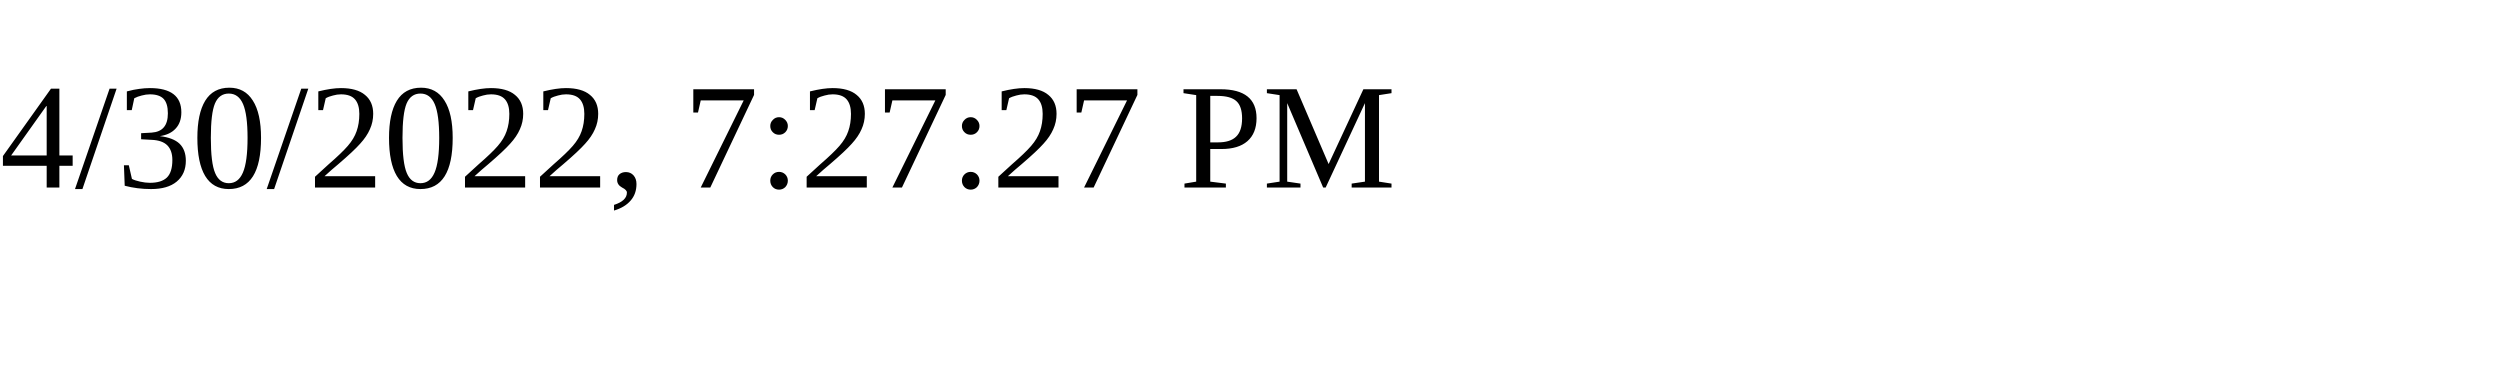
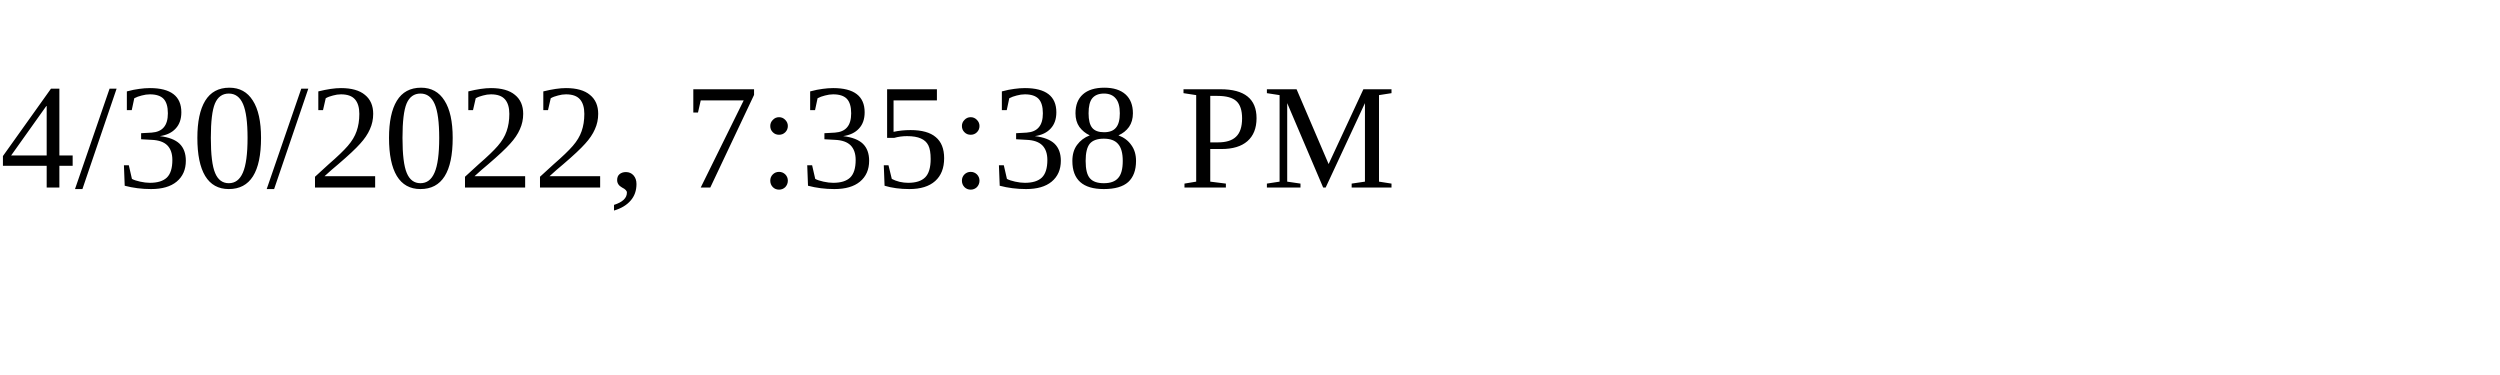
<svg xmlns="http://www.w3.org/2000/svg" height="30" width="200">
-   <text x="0" y="15">4/30/2022, 7:27:27 PM</text>
+   <text x="0" y="15">4/30/2022, 7:35:38 PM</text>
</svg>
